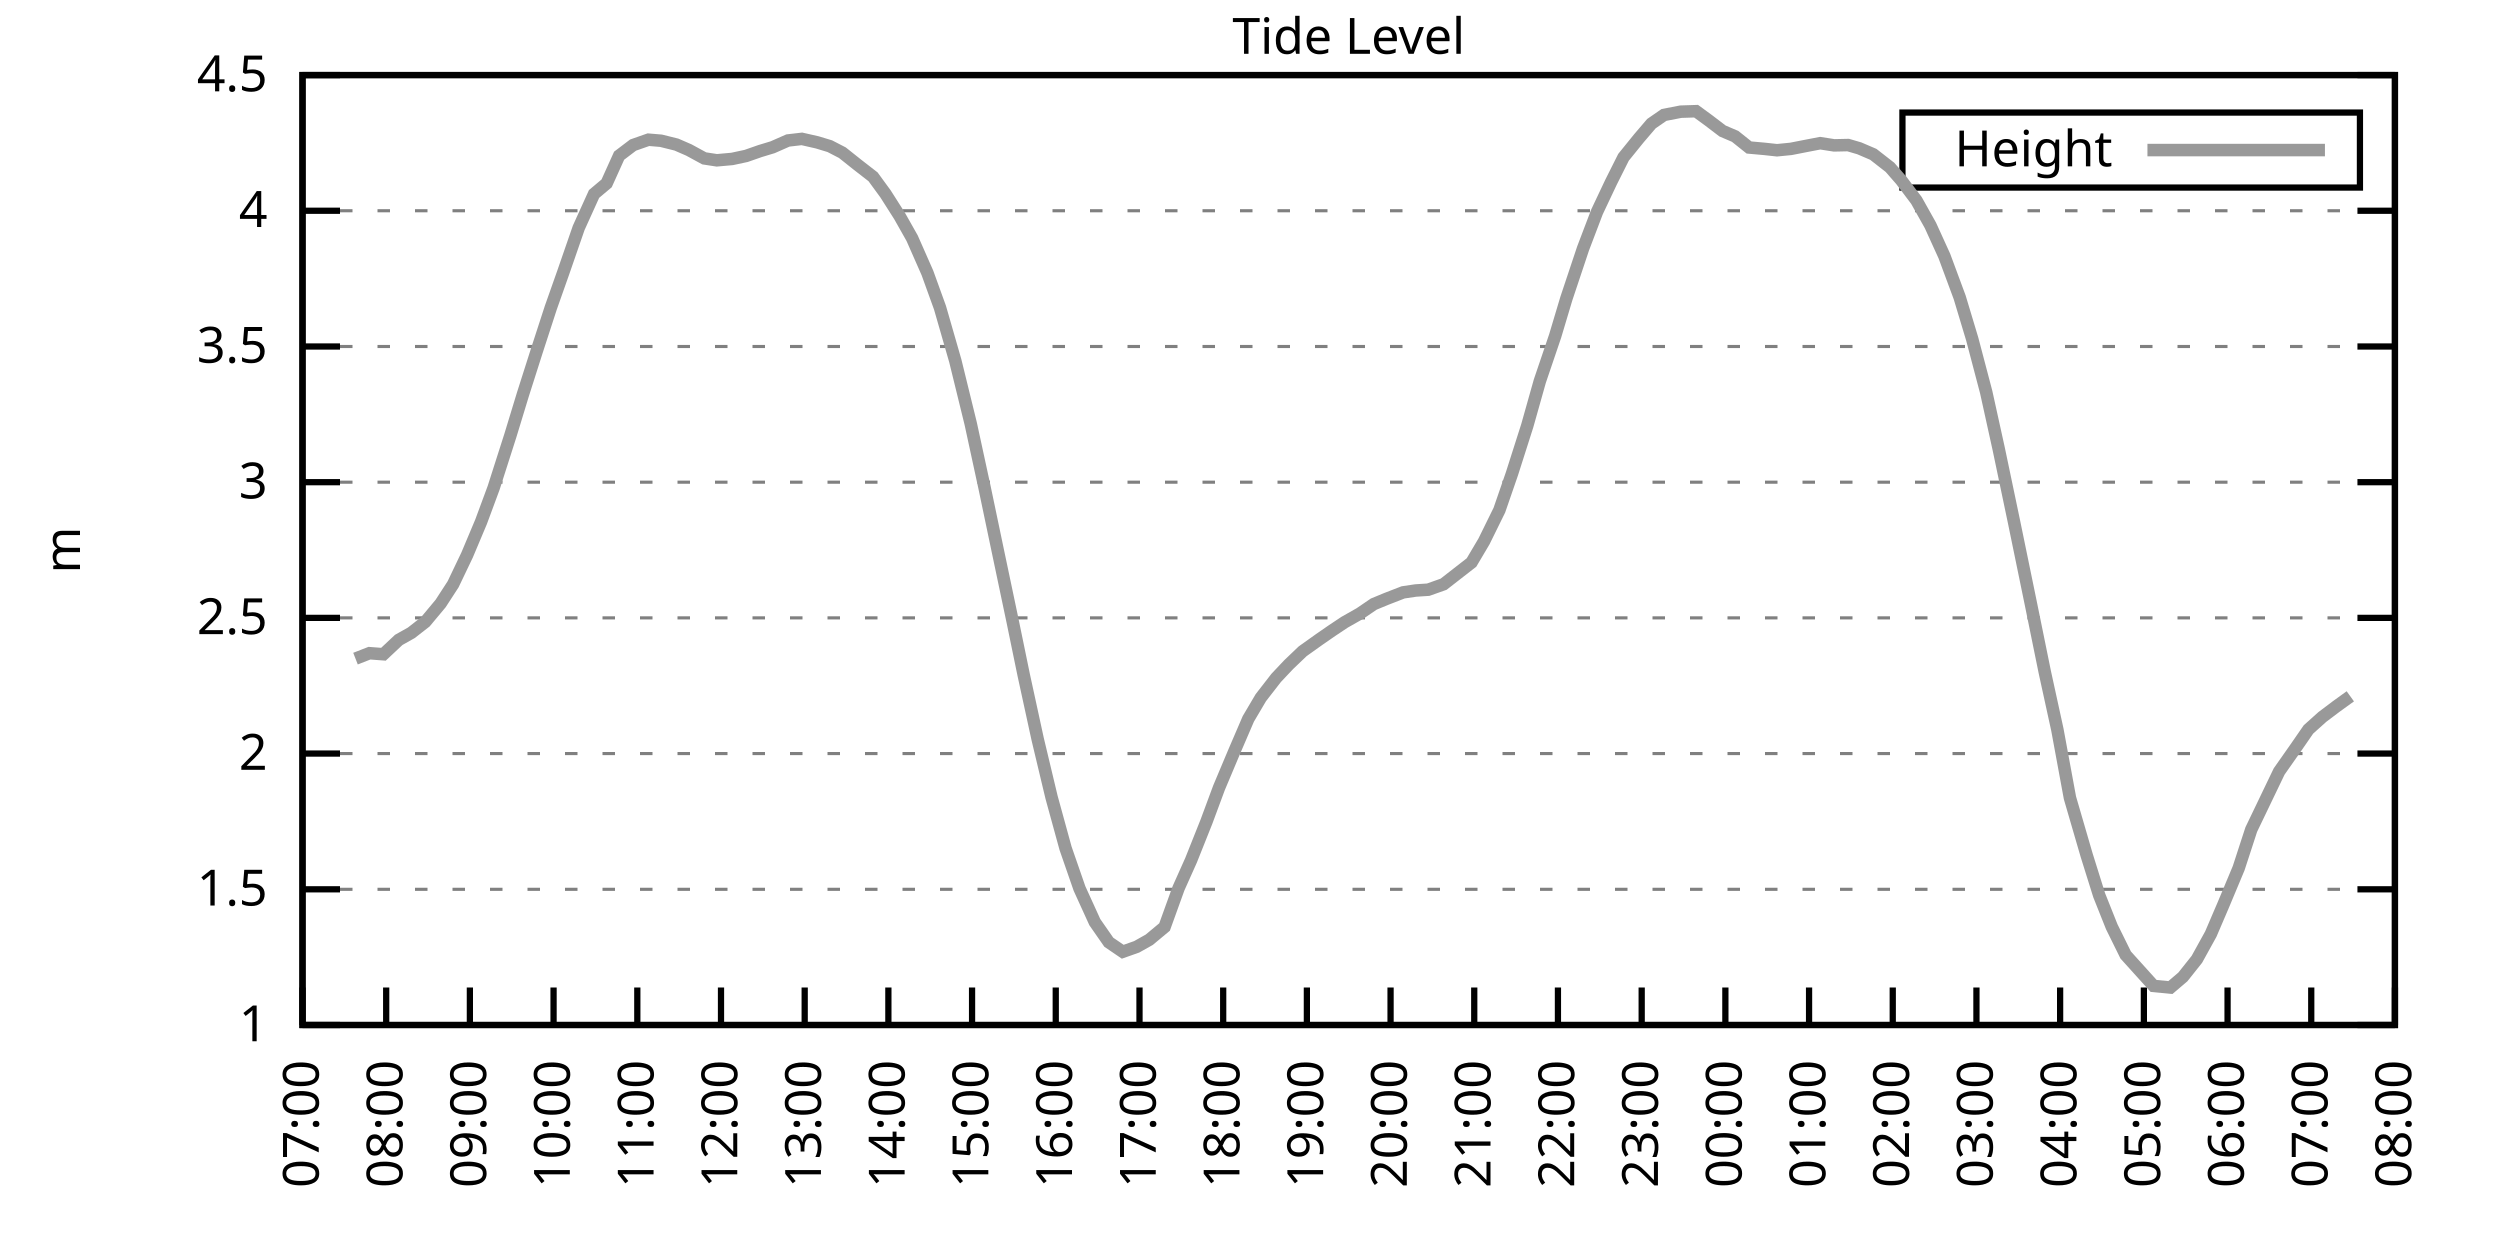
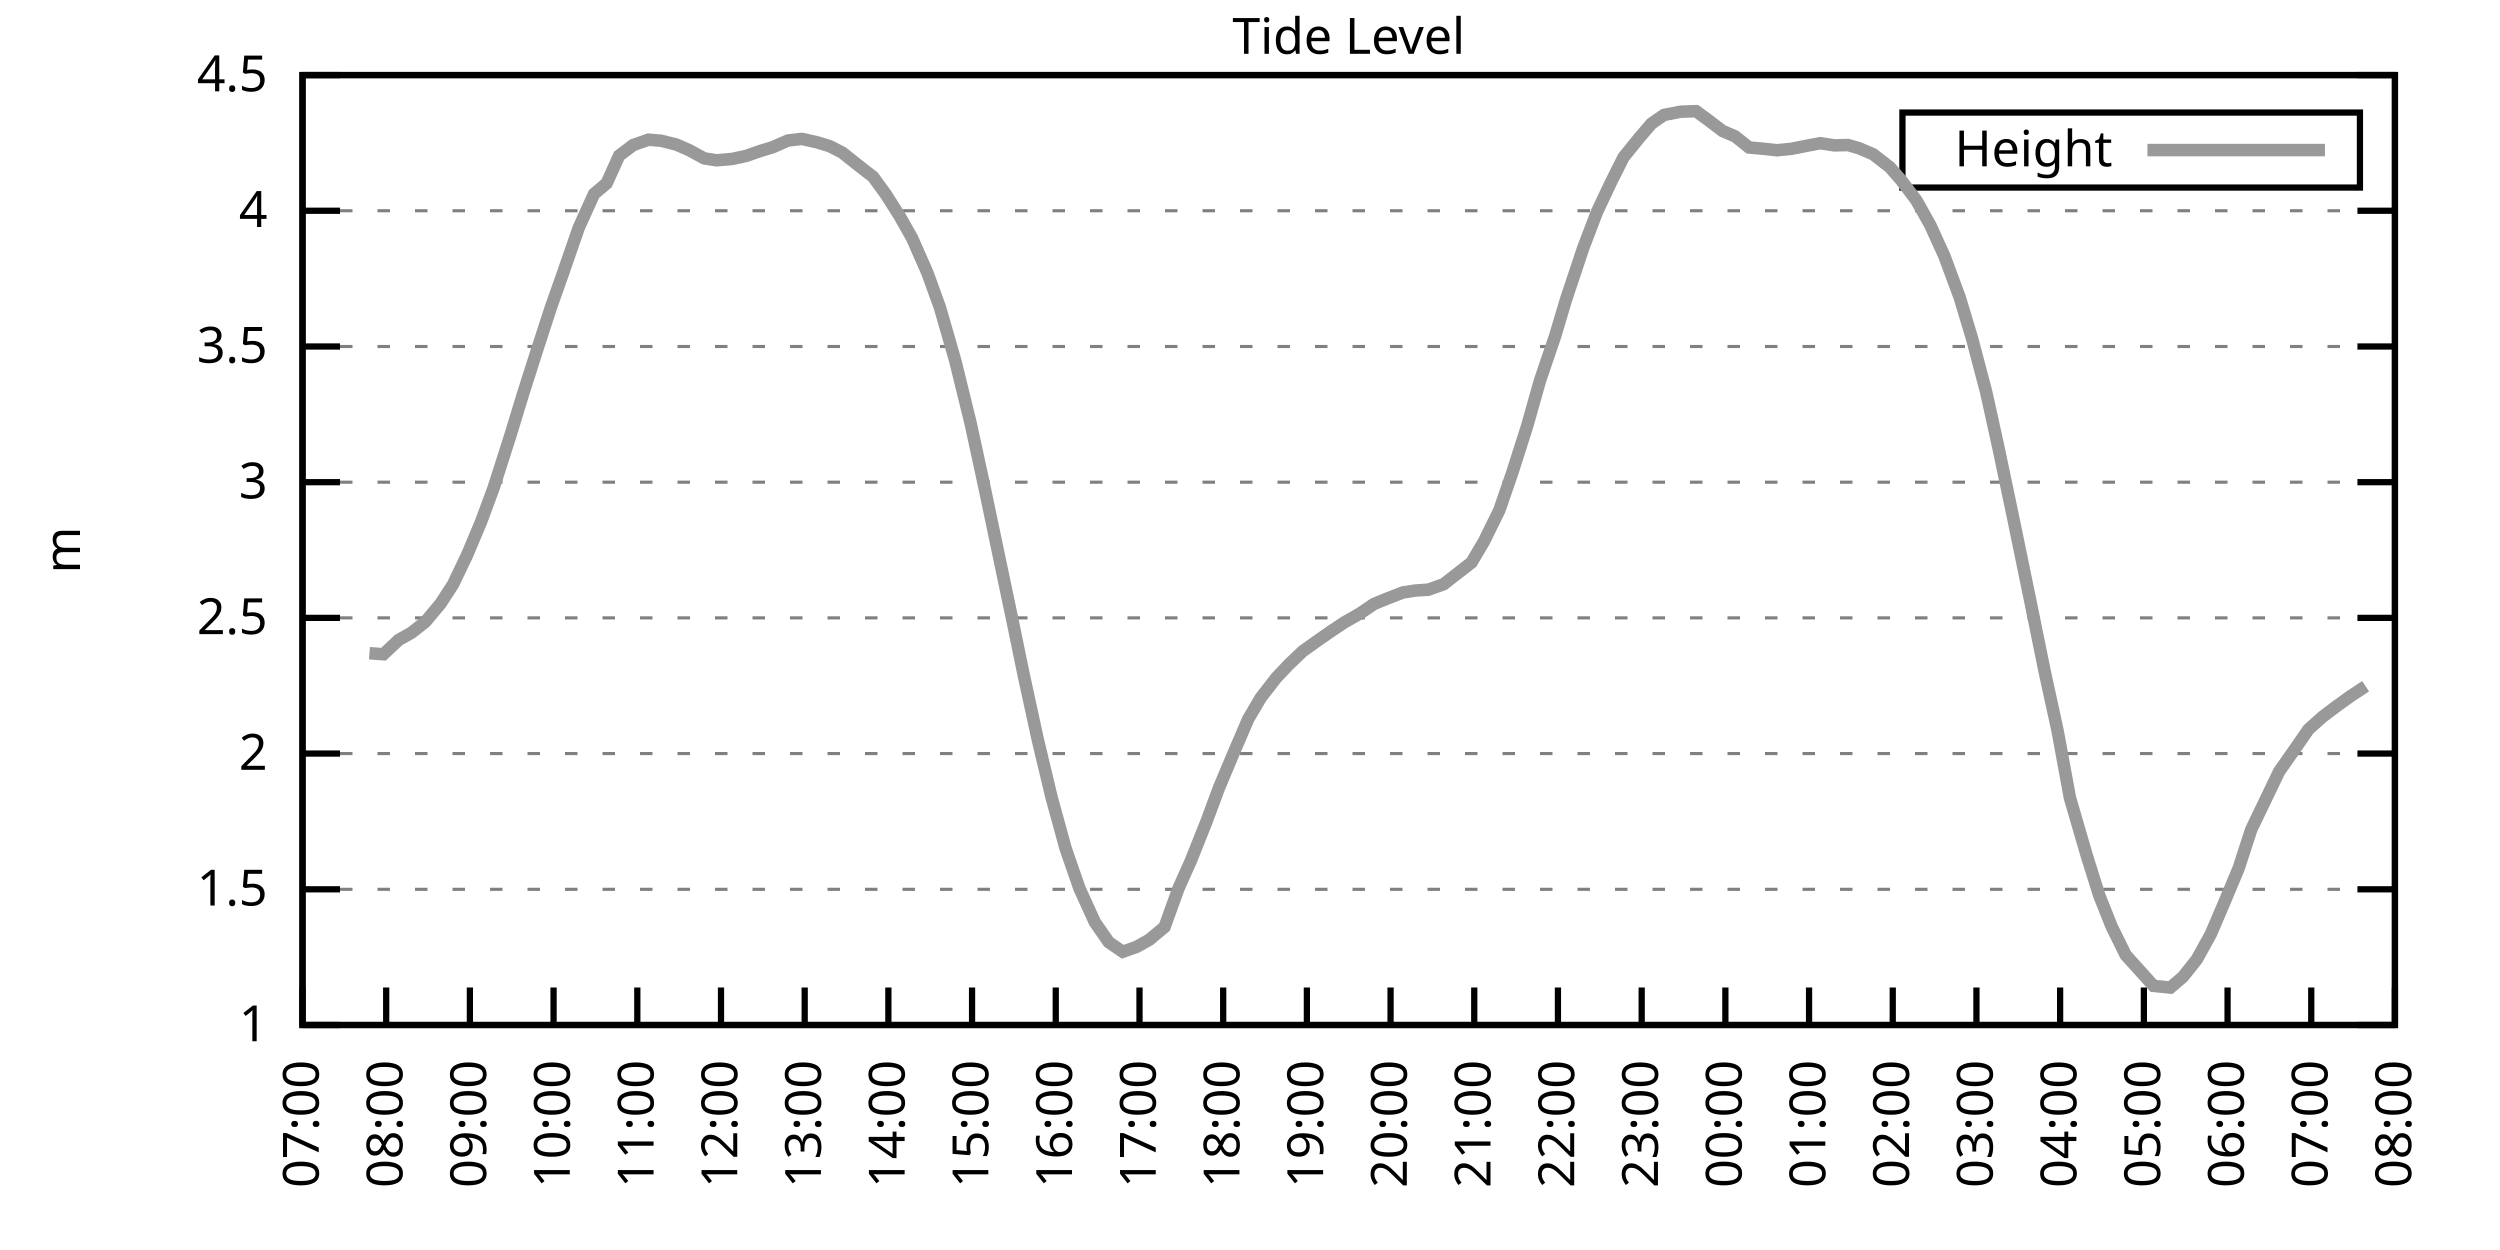
<svg xmlns="http://www.w3.org/2000/svg" xmlns:xlink="http://www.w3.org/1999/xlink" width="400" height="200" viewBox="0 0 400 200">
  <g id="gnuplot_canvas">
    <rect x="0" y="0" width="400" height="200" fill="none" />
    <defs>
      <circle id="gpDot" r="0.5" stroke-width="0.5" stroke="currentColor" />
      <path id="gpPt0" stroke-width="0.333" stroke="currentColor" d="M-1,0 h2 M0,-1 v2" />
      <path id="gpPt1" stroke-width="0.333" stroke="currentColor" d="M-1,-1 L1,1 M1,-1 L-1,1" />
      <path id="gpPt2" stroke-width="0.333" stroke="currentColor" d="M-1,0 L1,0 M0,-1 L0,1 M-1,-1 L1,1 M-1,1 L1,-1" />
      <rect id="gpPt3" stroke-width="0.333" stroke="currentColor" x="-1" y="-1" width="2" height="2" />
      <rect id="gpPt4" stroke-width="0.333" stroke="currentColor" fill="currentColor" x="-1" y="-1" width="2" height="2" />
      <circle id="gpPt5" stroke-width="0.333" stroke="currentColor" cx="0" cy="0" r="1" />
      <use xlink:href="#gpPt5" id="gpPt6" fill="currentColor" stroke="none" />
      <path id="gpPt7" stroke-width="0.333" stroke="currentColor" d="M0,-1.33 L-1.33,0.67 L1.33,0.67 z" />
      <use xlink:href="#gpPt7" id="gpPt8" fill="currentColor" stroke="none" />
      <use xlink:href="#gpPt7" id="gpPt9" stroke="currentColor" transform="rotate(180)" />
      <use xlink:href="#gpPt9" id="gpPt10" fill="currentColor" stroke="none" />
      <use xlink:href="#gpPt3" id="gpPt11" stroke="currentColor" transform="rotate(45)" />
      <use xlink:href="#gpPt11" id="gpPt12" fill="currentColor" stroke="none" />
      <path id="gpPt13" stroke-width="0.333" stroke="currentColor" d="M0,1.330 L1.265,0.411 L0.782,-1.067 L-0.782,-1.076 L-1.265,0.411 z" />
      <use xlink:href="#gpPt13" id="gpPt14" fill="currentColor" stroke="none" />
      <filter id="textbox" filterUnits="objectBoundingBox" x="0" y="0" height="1" width="1">
        <feFlood flood-color="white" flood-opacity="1" result="bgnd" />
        <feComposite in="SourceGraphic" in2="bgnd" operator="atop" />
      </filter>
      <filter id="greybox" filterUnits="objectBoundingBox" x="0" y="0" height="1" width="1">
        <feFlood flood-color="lightgrey" flood-opacity="1" result="grey" />
        <feComposite in="SourceGraphic" in2="grey" operator="atop" />
      </filter>
    </defs>
    <g fill="none" color="white" stroke="currentColor" stroke-width="1.00" stroke-linecap="butt" stroke-linejoin="miter">
</g>
    <g fill="none" color="black" stroke="currentColor" stroke-width="1.00" stroke-linecap="butt" stroke-linejoin="miter">
      <g stroke="none" shape-rendering="crispEdges">
        <polygon fill="rgb(255, 255, 255)" points="48.40,164.00 383.18,164.00 383.18,12.02 48.40,12.02 " />
      </g>
    </g>
    <g fill="none" color="black" stroke="currentColor" stroke-width="1.00" stroke-linecap="butt" stroke-linejoin="miter">
</g>
    <g fill="none" color="black" stroke="black" stroke-width="0.50" stroke-linecap="butt" stroke-linejoin="miter">
</g>
    <g fill="none" color="gray" stroke="currentColor" stroke-width="0.50" stroke-linecap="butt" stroke-linejoin="miter">
      <path stroke="gray" stroke-dasharray="2,4" class="gridline" d="M48.40,164.00 L383.19,164.00  " />
    </g>
    <g fill="none" color="gray" stroke="gray" stroke-width="1.00" stroke-linecap="butt" stroke-linejoin="miter">
</g>
    <g fill="none" color="black" stroke="currentColor" stroke-width="1.00" stroke-linecap="butt" stroke-linejoin="miter">
      <path stroke="black" d="M48.40,164.00 L54.40,164.00 M383.19,164.00 L377.19,164.00  " />
      <g transform="translate(42.80,166.60)" stroke="none" fill="black" font-family="Sans" font-size="8.00" text-anchor="end">
        <text>
          <tspan font-family="Sans"> 1</tspan>
        </text>
      </g>
    </g>
    <g fill="none" color="black" stroke="currentColor" stroke-width="1.00" stroke-linecap="butt" stroke-linejoin="miter">
</g>
    <g fill="none" color="black" stroke="black" stroke-width="0.50" stroke-linecap="butt" stroke-linejoin="miter">
</g>
    <g fill="none" color="gray" stroke="currentColor" stroke-width="0.50" stroke-linecap="butt" stroke-linejoin="miter">
      <path stroke="gray" stroke-dasharray="2,4" class="gridline" d="M48.40,142.29 L383.19,142.29  " />
    </g>
    <g fill="none" color="gray" stroke="gray" stroke-width="1.00" stroke-linecap="butt" stroke-linejoin="miter">
</g>
    <g fill="none" color="black" stroke="currentColor" stroke-width="1.00" stroke-linecap="butt" stroke-linejoin="miter">
      <path stroke="black" d="M48.40,142.29 L54.40,142.29 M383.19,142.29 L377.19,142.29  " />
      <g transform="translate(42.80,144.89)" stroke="none" fill="black" font-family="Sans" font-size="8.00" text-anchor="end">
        <text>
          <tspan font-family="Sans"> 1.5</tspan>
        </text>
      </g>
    </g>
    <g fill="none" color="black" stroke="currentColor" stroke-width="1.00" stroke-linecap="butt" stroke-linejoin="miter">
</g>
    <g fill="none" color="black" stroke="black" stroke-width="0.50" stroke-linecap="butt" stroke-linejoin="miter">
</g>
    <g fill="none" color="gray" stroke="currentColor" stroke-width="0.50" stroke-linecap="butt" stroke-linejoin="miter">
      <path stroke="gray" stroke-dasharray="2,4" class="gridline" d="M48.40,120.57 L383.19,120.57  " />
    </g>
    <g fill="none" color="gray" stroke="gray" stroke-width="1.00" stroke-linecap="butt" stroke-linejoin="miter">
</g>
    <g fill="none" color="black" stroke="currentColor" stroke-width="1.00" stroke-linecap="butt" stroke-linejoin="miter">
      <path stroke="black" d="M48.40,120.57 L54.40,120.57 M383.19,120.57 L377.19,120.57  " />
      <g transform="translate(42.80,123.17)" stroke="none" fill="black" font-family="Sans" font-size="8.00" text-anchor="end">
        <text>
          <tspan font-family="Sans"> 2</tspan>
        </text>
      </g>
    </g>
    <g fill="none" color="black" stroke="currentColor" stroke-width="1.00" stroke-linecap="butt" stroke-linejoin="miter">
</g>
    <g fill="none" color="black" stroke="black" stroke-width="0.50" stroke-linecap="butt" stroke-linejoin="miter">
</g>
    <g fill="none" color="gray" stroke="currentColor" stroke-width="0.50" stroke-linecap="butt" stroke-linejoin="miter">
      <path stroke="gray" stroke-dasharray="2,4" class="gridline" d="M48.40,98.86 L383.19,98.86  " />
    </g>
    <g fill="none" color="gray" stroke="gray" stroke-width="1.00" stroke-linecap="butt" stroke-linejoin="miter">
</g>
    <g fill="none" color="black" stroke="currentColor" stroke-width="1.00" stroke-linecap="butt" stroke-linejoin="miter">
      <path stroke="black" d="M48.40,98.86 L54.40,98.86 M383.19,98.86 L377.19,98.86  " />
      <g transform="translate(42.80,101.46)" stroke="none" fill="black" font-family="Sans" font-size="8.00" text-anchor="end">
        <text>
          <tspan font-family="Sans"> 2.5</tspan>
        </text>
      </g>
    </g>
    <g fill="none" color="black" stroke="currentColor" stroke-width="1.00" stroke-linecap="butt" stroke-linejoin="miter">
</g>
    <g fill="none" color="black" stroke="black" stroke-width="0.50" stroke-linecap="butt" stroke-linejoin="miter">
</g>
    <g fill="none" color="gray" stroke="currentColor" stroke-width="0.50" stroke-linecap="butt" stroke-linejoin="miter">
      <path stroke="gray" stroke-dasharray="2,4" class="gridline" d="M48.40,77.15 L383.19,77.15  " />
    </g>
    <g fill="none" color="gray" stroke="gray" stroke-width="1.00" stroke-linecap="butt" stroke-linejoin="miter">
</g>
    <g fill="none" color="black" stroke="currentColor" stroke-width="1.00" stroke-linecap="butt" stroke-linejoin="miter">
      <path stroke="black" d="M48.40,77.15 L54.40,77.15 M383.19,77.15 L377.19,77.15  " />
      <g transform="translate(42.80,79.75)" stroke="none" fill="black" font-family="Sans" font-size="8.00" text-anchor="end">
        <text>
          <tspan font-family="Sans"> 3</tspan>
        </text>
      </g>
    </g>
    <g fill="none" color="black" stroke="currentColor" stroke-width="1.00" stroke-linecap="butt" stroke-linejoin="miter">
</g>
    <g fill="none" color="black" stroke="black" stroke-width="0.50" stroke-linecap="butt" stroke-linejoin="miter">
</g>
    <g fill="none" color="gray" stroke="currentColor" stroke-width="0.50" stroke-linecap="butt" stroke-linejoin="miter">
      <path stroke="gray" stroke-dasharray="2,4" class="gridline" d="M48.40,55.44 L383.19,55.44  " />
    </g>
    <g fill="none" color="gray" stroke="gray" stroke-width="1.00" stroke-linecap="butt" stroke-linejoin="miter">
</g>
    <g fill="none" color="black" stroke="currentColor" stroke-width="1.00" stroke-linecap="butt" stroke-linejoin="miter">
      <path stroke="black" d="M48.40,55.44 L54.40,55.44 M383.19,55.44 L377.19,55.44  " />
      <g transform="translate(42.80,58.04)" stroke="none" fill="black" font-family="Sans" font-size="8.00" text-anchor="end">
        <text>
          <tspan font-family="Sans"> 3.5</tspan>
        </text>
      </g>
    </g>
    <g fill="none" color="black" stroke="currentColor" stroke-width="1.00" stroke-linecap="butt" stroke-linejoin="miter">
</g>
    <g fill="none" color="black" stroke="black" stroke-width="0.50" stroke-linecap="butt" stroke-linejoin="miter">
</g>
    <g fill="none" color="gray" stroke="currentColor" stroke-width="0.50" stroke-linecap="butt" stroke-linejoin="miter">
      <path stroke="gray" stroke-dasharray="2,4" class="gridline" d="M48.40,33.72 L383.19,33.72  " />
    </g>
    <g fill="none" color="gray" stroke="gray" stroke-width="1.00" stroke-linecap="butt" stroke-linejoin="miter">
</g>
    <g fill="none" color="black" stroke="currentColor" stroke-width="1.00" stroke-linecap="butt" stroke-linejoin="miter">
      <path stroke="black" d="M48.40,33.72 L54.40,33.72 M383.19,33.72 L377.19,33.72  " />
      <g transform="translate(42.80,36.32)" stroke="none" fill="black" font-family="Sans" font-size="8.00" text-anchor="end">
        <text>
          <tspan font-family="Sans"> 4</tspan>
        </text>
      </g>
    </g>
    <g fill="none" color="black" stroke="currentColor" stroke-width="1.00" stroke-linecap="butt" stroke-linejoin="miter">
</g>
    <g fill="none" color="black" stroke="black" stroke-width="0.50" stroke-linecap="butt" stroke-linejoin="miter">
</g>
    <g fill="none" color="gray" stroke="currentColor" stroke-width="0.50" stroke-linecap="butt" stroke-linejoin="miter">
      <path stroke="gray" stroke-dasharray="2,4" class="gridline" d="M48.40,12.01 L383.19,12.01  " />
    </g>
    <g fill="none" color="gray" stroke="gray" stroke-width="1.00" stroke-linecap="butt" stroke-linejoin="miter">
</g>
    <g fill="none" color="black" stroke="currentColor" stroke-width="1.00" stroke-linecap="butt" stroke-linejoin="miter">
      <path stroke="black" d="M48.40,12.01 L54.40,12.01 M383.19,12.01 L377.19,12.01  " />
      <g transform="translate(42.80,14.61)" stroke="none" fill="black" font-family="Sans" font-size="8.00" text-anchor="end">
        <text>
          <tspan font-family="Sans"> 4.5</tspan>
        </text>
      </g>
    </g>
    <g fill="none" color="black" stroke="currentColor" stroke-width="1.00" stroke-linecap="butt" stroke-linejoin="miter">
      <path stroke="black" d="M48.40,164.00 L48.40,158.00  " />
      <g transform="translate(51.00,169.60) rotate(270.00)" stroke="none" fill="black" font-family="Sans" font-size="8.00" text-anchor="end">
        <text>
          <tspan font-family="Sans">07:00</tspan>
        </text>
      </g>
    </g>
    <g fill="none" color="black" stroke="currentColor" stroke-width="1.00" stroke-linecap="butt" stroke-linejoin="miter">
      <path stroke="black" d="M61.79,164.00 L61.79,158.00  " />
      <g transform="translate(64.39,169.60) rotate(270.00)" stroke="none" fill="black" font-family="Sans" font-size="8.00" text-anchor="end">
        <text>
          <tspan font-family="Sans">08:00</tspan>
        </text>
      </g>
    </g>
    <g fill="none" color="black" stroke="currentColor" stroke-width="1.00" stroke-linecap="butt" stroke-linejoin="miter">
      <path stroke="black" d="M75.18,164.00 L75.18,158.00  " />
      <g transform="translate(77.78,169.60) rotate(270.00)" stroke="none" fill="black" font-family="Sans" font-size="8.00" text-anchor="end">
        <text>
          <tspan font-family="Sans">09:00</tspan>
        </text>
      </g>
    </g>
    <g fill="none" color="black" stroke="currentColor" stroke-width="1.00" stroke-linecap="butt" stroke-linejoin="miter">
      <path stroke="black" d="M88.57,164.00 L88.57,158.00  " />
      <g transform="translate(91.17,169.60) rotate(270.00)" stroke="none" fill="black" font-family="Sans" font-size="8.00" text-anchor="end">
        <text>
          <tspan font-family="Sans">10:00</tspan>
        </text>
      </g>
    </g>
    <g fill="none" color="black" stroke="currentColor" stroke-width="1.00" stroke-linecap="butt" stroke-linejoin="miter">
      <path stroke="black" d="M101.97,164.00 L101.97,158.00  " />
      <g transform="translate(104.57,169.60) rotate(270.00)" stroke="none" fill="black" font-family="Sans" font-size="8.00" text-anchor="end">
        <text>
          <tspan font-family="Sans">11:00</tspan>
        </text>
      </g>
    </g>
    <g fill="none" color="black" stroke="currentColor" stroke-width="1.00" stroke-linecap="butt" stroke-linejoin="miter">
      <path stroke="black" d="M115.36,164.00 L115.36,158.00  " />
      <g transform="translate(117.96,169.60) rotate(270.00)" stroke="none" fill="black" font-family="Sans" font-size="8.00" text-anchor="end">
        <text>
          <tspan font-family="Sans">12:00</tspan>
        </text>
      </g>
    </g>
    <g fill="none" color="black" stroke="currentColor" stroke-width="1.00" stroke-linecap="butt" stroke-linejoin="miter">
      <path stroke="black" d="M128.75,164.00 L128.75,158.00  " />
      <g transform="translate(131.35,169.60) rotate(270.00)" stroke="none" fill="black" font-family="Sans" font-size="8.00" text-anchor="end">
        <text>
          <tspan font-family="Sans">13:00</tspan>
        </text>
      </g>
    </g>
    <g fill="none" color="black" stroke="currentColor" stroke-width="1.00" stroke-linecap="butt" stroke-linejoin="miter">
      <path stroke="black" d="M142.14,164.00 L142.14,158.00  " />
      <g transform="translate(144.74,169.60) rotate(270.00)" stroke="none" fill="black" font-family="Sans" font-size="8.00" text-anchor="end">
        <text>
          <tspan font-family="Sans">14:00</tspan>
        </text>
      </g>
    </g>
    <g fill="none" color="black" stroke="currentColor" stroke-width="1.00" stroke-linecap="butt" stroke-linejoin="miter">
      <path stroke="black" d="M155.53,164.00 L155.53,158.00  " />
      <g transform="translate(158.13,169.60) rotate(270.00)" stroke="none" fill="black" font-family="Sans" font-size="8.00" text-anchor="end">
        <text>
          <tspan font-family="Sans">15:00</tspan>
        </text>
      </g>
    </g>
    <g fill="none" color="black" stroke="currentColor" stroke-width="1.00" stroke-linecap="butt" stroke-linejoin="miter">
      <path stroke="black" d="M168.92,164.00 L168.92,158.00  " />
      <g transform="translate(171.52,169.60) rotate(270.00)" stroke="none" fill="black" font-family="Sans" font-size="8.00" text-anchor="end">
        <text>
          <tspan font-family="Sans">16:00</tspan>
        </text>
      </g>
    </g>
    <g fill="none" color="black" stroke="currentColor" stroke-width="1.00" stroke-linecap="butt" stroke-linejoin="miter">
      <path stroke="black" d="M182.32,164.00 L182.32,158.00  " />
      <g transform="translate(184.92,169.60) rotate(270.00)" stroke="none" fill="black" font-family="Sans" font-size="8.00" text-anchor="end">
        <text>
          <tspan font-family="Sans">17:00</tspan>
        </text>
      </g>
    </g>
    <g fill="none" color="black" stroke="currentColor" stroke-width="1.00" stroke-linecap="butt" stroke-linejoin="miter">
      <path stroke="black" d="M195.71,164.00 L195.71,158.00  " />
      <g transform="translate(198.31,169.60) rotate(270.00)" stroke="none" fill="black" font-family="Sans" font-size="8.00" text-anchor="end">
        <text>
          <tspan font-family="Sans">18:00</tspan>
        </text>
      </g>
    </g>
    <g fill="none" color="black" stroke="currentColor" stroke-width="1.00" stroke-linecap="butt" stroke-linejoin="miter">
      <path stroke="black" d="M209.10,164.00 L209.10,158.00  " />
      <g transform="translate(211.70,169.60) rotate(270.00)" stroke="none" fill="black" font-family="Sans" font-size="8.00" text-anchor="end">
        <text>
          <tspan font-family="Sans">19:00</tspan>
        </text>
      </g>
    </g>
    <g fill="none" color="black" stroke="currentColor" stroke-width="1.00" stroke-linecap="butt" stroke-linejoin="miter">
      <path stroke="black" d="M222.49,164.00 L222.49,158.00  " />
      <g transform="translate(225.09,169.60) rotate(270.00)" stroke="none" fill="black" font-family="Sans" font-size="8.00" text-anchor="end">
        <text>
          <tspan font-family="Sans">20:00</tspan>
        </text>
      </g>
    </g>
    <g fill="none" color="black" stroke="currentColor" stroke-width="1.00" stroke-linecap="butt" stroke-linejoin="miter">
      <path stroke="black" d="M235.88,164.00 L235.88,158.00  " />
      <g transform="translate(238.48,169.60) rotate(270.00)" stroke="none" fill="black" font-family="Sans" font-size="8.00" text-anchor="end">
        <text>
          <tspan font-family="Sans">21:00</tspan>
        </text>
      </g>
    </g>
    <g fill="none" color="black" stroke="currentColor" stroke-width="1.00" stroke-linecap="butt" stroke-linejoin="miter">
      <path stroke="black" d="M249.27,164.00 L249.27,158.00  " />
      <g transform="translate(251.87,169.60) rotate(270.00)" stroke="none" fill="black" font-family="Sans" font-size="8.00" text-anchor="end">
        <text>
          <tspan font-family="Sans">22:00</tspan>
        </text>
      </g>
    </g>
    <g fill="none" color="black" stroke="currentColor" stroke-width="1.00" stroke-linecap="butt" stroke-linejoin="miter">
      <path stroke="black" d="M262.67,164.00 L262.67,158.00  " />
      <g transform="translate(265.27,169.60) rotate(270.00)" stroke="none" fill="black" font-family="Sans" font-size="8.00" text-anchor="end">
        <text>
          <tspan font-family="Sans">23:00</tspan>
        </text>
      </g>
    </g>
    <g fill="none" color="black" stroke="currentColor" stroke-width="1.00" stroke-linecap="butt" stroke-linejoin="miter">
      <path stroke="black" d="M276.06,164.00 L276.06,158.00  " />
      <g transform="translate(278.66,169.60) rotate(270.00)" stroke="none" fill="black" font-family="Sans" font-size="8.00" text-anchor="end">
        <text>
          <tspan font-family="Sans">00:00</tspan>
        </text>
      </g>
    </g>
    <g fill="none" color="black" stroke="currentColor" stroke-width="1.00" stroke-linecap="butt" stroke-linejoin="miter">
      <path stroke="black" d="M289.45,164.00 L289.45,158.00  " />
      <g transform="translate(292.05,169.60) rotate(270.00)" stroke="none" fill="black" font-family="Sans" font-size="8.00" text-anchor="end">
        <text>
          <tspan font-family="Sans">01:00</tspan>
        </text>
      </g>
    </g>
    <g fill="none" color="black" stroke="currentColor" stroke-width="1.00" stroke-linecap="butt" stroke-linejoin="miter">
      <path stroke="black" d="M302.84,164.00 L302.84,158.00  " />
      <g transform="translate(305.44,169.60) rotate(270.00)" stroke="none" fill="black" font-family="Sans" font-size="8.00" text-anchor="end">
        <text>
          <tspan font-family="Sans">02:00</tspan>
        </text>
      </g>
    </g>
    <g fill="none" color="black" stroke="currentColor" stroke-width="1.00" stroke-linecap="butt" stroke-linejoin="miter">
      <path stroke="black" d="M316.23,164.00 L316.23,158.00  " />
      <g transform="translate(318.83,169.60) rotate(270.00)" stroke="none" fill="black" font-family="Sans" font-size="8.00" text-anchor="end">
        <text>
          <tspan font-family="Sans">03:00</tspan>
        </text>
      </g>
    </g>
    <g fill="none" color="black" stroke="currentColor" stroke-width="1.00" stroke-linecap="butt" stroke-linejoin="miter">
      <path stroke="black" d="M329.62,164.00 L329.62,158.00  " />
      <g transform="translate(332.22,169.60) rotate(270.00)" stroke="none" fill="black" font-family="Sans" font-size="8.00" text-anchor="end">
        <text>
          <tspan font-family="Sans">04:00</tspan>
        </text>
      </g>
    </g>
    <g fill="none" color="black" stroke="currentColor" stroke-width="1.00" stroke-linecap="butt" stroke-linejoin="miter">
      <path stroke="black" d="M343.02,164.00 L343.02,158.00  " />
      <g transform="translate(345.62,169.60) rotate(270.00)" stroke="none" fill="black" font-family="Sans" font-size="8.00" text-anchor="end">
        <text>
          <tspan font-family="Sans">05:00</tspan>
        </text>
      </g>
    </g>
    <g fill="none" color="black" stroke="currentColor" stroke-width="1.00" stroke-linecap="butt" stroke-linejoin="miter">
      <path stroke="black" d="M356.41,164.00 L356.41,158.00  " />
      <g transform="translate(359.01,169.60) rotate(270.00)" stroke="none" fill="black" font-family="Sans" font-size="8.00" text-anchor="end">
        <text>
          <tspan font-family="Sans">06:00</tspan>
        </text>
      </g>
    </g>
    <g fill="none" color="black" stroke="currentColor" stroke-width="1.00" stroke-linecap="butt" stroke-linejoin="miter">
      <path stroke="black" d="M369.80,164.00 L369.80,158.00  " />
      <g transform="translate(372.40,169.60) rotate(270.00)" stroke="none" fill="black" font-family="Sans" font-size="8.00" text-anchor="end">
        <text>
          <tspan font-family="Sans">07:00</tspan>
        </text>
      </g>
    </g>
    <g fill="none" color="black" stroke="currentColor" stroke-width="1.00" stroke-linecap="butt" stroke-linejoin="miter">
      <path stroke="black" d="M383.19,164.00 L383.19,158.00  " />
      <g transform="translate(385.79,169.60) rotate(270.00)" stroke="none" fill="black" font-family="Sans" font-size="8.00" text-anchor="end">
        <text>
          <tspan font-family="Sans">08:00</tspan>
        </text>
      </g>
    </g>
    <g fill="none" color="black" stroke="currentColor" stroke-width="1.00" stroke-linecap="butt" stroke-linejoin="miter">
</g>
    <g fill="none" color="black" stroke="currentColor" stroke-width="1.00" stroke-linecap="butt" stroke-linejoin="miter">
      <path stroke="black" d="M48.40,12.01 L48.40,164.00 L383.19,164.00 L383.19,12.01 L48.40,12.01 Z  " />
    </g>
    <g fill="none" color="black" stroke="currentColor" stroke-width="1.00" stroke-linecap="butt" stroke-linejoin="miter">
</g>
    <g fill="none" color="black" stroke="currentColor" stroke-width="1.00" stroke-linecap="butt" stroke-linejoin="miter">
      <path stroke="black" d="M304.39,30.01 L304.39,18.01 L377.59,18.01 L377.59,30.01 L304.39,30.01 Z  " />
    </g>
    <g id="Tide_level_plot_1">
      <g fill="none" color="white" stroke="black" stroke-width="2.00" stroke-linecap="butt" stroke-linejoin="miter">
</g>
      <g fill="none" color="black" stroke="currentColor" stroke-width="2.00" stroke-linecap="butt" stroke-linejoin="miter">
        <g transform="translate(337.99,26.61)" stroke="none" fill="black" font-family="Sans" font-size="8.00" text-anchor="end">
          <text>
            <tspan font-family="Sans">Height</tspan>
          </text>
        </g>
      </g>
      <g fill="none" color="black" stroke="currentColor" stroke-width="2.00" stroke-linecap="butt" stroke-linejoin="miter">
-         <path stroke="rgb(153, 153, 153)" d="M343.59,24.01 L371.99,24.01 M56.88,105.38 L59.11,104.51 L61.35,104.68 L63.80,102.38 L65.81,101.25 L68.04,99.51   L70.50,96.56 L72.50,93.48 L74.74,88.79 L76.97,83.49 L78.98,78.06 L81.66,69.68 L83.66,63.12 L85.90,56.09   L88.13,49.23 L90.14,43.54 L92.59,36.46 L95.05,31.03 L97.06,29.34 L99.06,24.91 L101.30,23.21 L103.75,22.35   L105.76,22.52 L108.22,23.13 L110.22,24.00 L112.68,25.34 L114.69,25.65 L117.14,25.43 L119.38,24.95 L121.61,24.17   L123.62,23.56 L126.07,22.48 L128.30,22.22 L130.76,22.78 L132.77,23.39 L134.78,24.43 L137.23,26.38 L139.69,28.29   L141.69,31.03 L143.93,34.55 L145.94,38.11 L148.39,43.67 L150.40,49.23 L152.85,57.74 L155.31,67.77 L157.54,78.06   L159.77,88.70 L162.01,99.34 L163.79,107.98 L166.02,118.23 L168.25,127.57 L170.49,135.73 L172.72,142.16 L175.17,147.54   L177.41,150.76 L179.64,152.28 L181.87,151.49 L183.88,150.36 L186.33,148.32 L188.57,142.11 L190.57,137.64 L193.03,131.47   L195.04,126.05 L197.49,120.23 L199.73,115.02 L201.73,111.63 L204.19,108.46 L206.20,106.33 L208.43,104.20 L211.11,102.29   L213.12,100.90 L215.13,99.56 L217.58,98.17 L219.81,96.65 L221.82,95.82 L224.50,94.78 L226.51,94.48 L228.52,94.35   L230.97,93.48 L235.44,90.00 L237.44,86.62 L239.90,81.62 L241.91,75.80 L244.36,68.12 L246.37,60.99 L248.83,53.74   L250.61,47.79 L253.29,39.76 L255.52,33.90 L257.76,29.16 L259.76,25.17 L262.22,22.13 L264.23,19.78 L266.24,18.39   L268.92,17.87 L271.37,17.79 L273.38,19.26 L275.61,20.96 L277.62,21.82 L279.85,23.60 L282.31,23.82 L284.32,24.04   L286.55,23.82 L289.00,23.34 L291.23,22.91 L293.47,23.26 L295.70,23.21 L297.48,23.73 L299.72,24.69 L302.39,26.77   L304.18,28.82 L306.63,32.07 L308.87,36.07 L311.10,40.97 L313.55,47.58 L315.56,54.26 L317.79,62.73 L319.80,71.85   L322.26,83.58 L324.94,96.60 L327.17,107.55 L329.18,116.75 L331.19,127.65 L333.86,136.82 L335.87,143.24 L337.88,148.28   L340.11,152.80 L344.58,157.75 L347.26,158.01 L349.26,156.31 L351.50,153.49 L353.73,149.45 L355.74,144.76 L358.19,138.90   L360.20,132.73 L364.66,123.44 L367.34,119.62 L369.35,116.71 L371.58,114.71 L373.82,113.02 L376.05,111.41  " />
+         <path stroke="rgb(153, 153, 153)" d="M343.59,24.01 L371.99,24.01 M59.11,104.51 L61.35,104.68 L63.80,102.38 L65.81,101.25 L68.04,99.51 L70.50,96.56   L72.50,93.48 L74.74,88.79 L76.97,83.49 L78.98,78.06 L81.66,69.68 L83.66,63.12 L85.90,56.09 L88.13,49.23   L90.14,43.54 L92.59,36.46 L95.05,31.03 L97.06,29.34 L99.06,24.91 L101.30,23.21 L103.75,22.35 L105.76,22.52   L108.22,23.13 L110.22,24.00 L112.68,25.34 L114.69,25.65 L117.14,25.43 L119.38,24.95 L121.61,24.17 L123.62,23.56   L126.07,22.48 L128.30,22.22 L130.76,22.78 L132.77,23.39 L134.78,24.43 L137.23,26.38 L139.69,28.29 L141.69,31.03   L143.93,34.55 L145.94,38.11 L148.39,43.67 L150.40,49.23 L152.85,57.74 L155.31,67.77 L157.54,78.06 L159.77,88.70   L162.01,99.34 L163.79,107.98 L166.02,118.23 L168.25,127.57 L170.49,135.73 L172.72,142.16 L175.17,147.54 L177.41,150.76   L179.64,152.28 L181.87,151.49 L183.88,150.36 L186.33,148.32 L188.57,142.11 L190.57,137.64 L193.03,131.47 L195.04,126.05   L197.49,120.23 L199.73,115.02 L201.73,111.63 L204.19,108.46 L206.20,106.33 L208.43,104.20 L211.11,102.29 L213.12,100.90   L215.13,99.56 L217.58,98.17 L219.81,96.65 L221.82,95.82 L224.50,94.78 L226.51,94.48 L228.52,94.35 L230.97,93.48   L235.44,90.00 L237.44,86.62 L239.90,81.62 L241.91,75.80 L244.36,68.12 L246.37,60.99 L248.83,53.74 L250.61,47.79   L253.29,39.76 L255.52,33.90 L257.76,29.16 L259.76,25.17 L262.22,22.13 L264.23,19.78 L266.24,18.39 L268.92,17.87   L271.37,17.79 L273.38,19.26 L275.61,20.96 L277.62,21.82 L279.85,23.60 L282.31,23.82 L284.32,24.04 L286.55,23.82   L289.00,23.34 L291.23,22.91 L293.47,23.26 L295.70,23.21 L297.48,23.73 L299.72,24.69 L302.39,26.77 L304.18,28.82   L306.63,32.07 L308.87,36.07 L311.10,40.97 L313.55,47.58 L315.56,54.26 L317.79,62.73 L319.80,71.85 L322.26,83.58   L324.94,96.60 L327.17,107.55 L329.18,116.75 L331.19,127.65 L333.86,136.82 L335.87,143.24 L337.88,148.28 L340.11,152.80   L344.58,157.75 L347.26,158.01 L349.26,156.31 L351.50,153.49 L353.73,149.45 L355.74,144.76 L358.19,138.90 L360.20,132.73   L364.66,123.44 L367.34,119.62 L369.35,116.71 L371.58,114.71 L373.82,113.02 L376.05,111.41 L378.50,109.80  " />
      </g>
    </g>
    <g fill="none" color="black" stroke="currentColor" stroke-width="2.00" stroke-linecap="butt" stroke-linejoin="miter">
</g>
    <g fill="none" color="black" stroke="black" stroke-width="1.00" stroke-linecap="butt" stroke-linejoin="miter">
</g>
    <g fill="none" color="black" stroke="currentColor" stroke-width="1.00" stroke-linecap="butt" stroke-linejoin="miter">
      <path stroke="black" d="M48.40,12.01 L48.40,164.00 L383.19,164.00 L383.19,12.01 L48.40,12.01 Z  " />
      <g transform="translate(12.80,88.01) rotate(270.00)" stroke="none" fill="black" font-family="Sans" font-size="8.00" text-anchor="middle">
        <text>
          <tspan font-family="Sans">m</tspan>
        </text>
      </g>
    </g>
    <g fill="none" color="black" stroke="currentColor" stroke-width="1.00" stroke-linecap="butt" stroke-linejoin="miter">
</g>
    <g fill="none" color="black" stroke="currentColor" stroke-width="1.00" stroke-linecap="butt" stroke-linejoin="miter">
      <g transform="translate(215.79,8.61)" stroke="none" fill="black" font-family="Sans" font-size="8.00" text-anchor="middle">
        <text>
          <tspan font-family="Sans">Tide Level</tspan>
        </text>
      </g>
    </g>
    <g fill="none" color="black" stroke="currentColor" stroke-width="1.00" stroke-linecap="butt" stroke-linejoin="miter">
</g>
  </g>
</svg>
